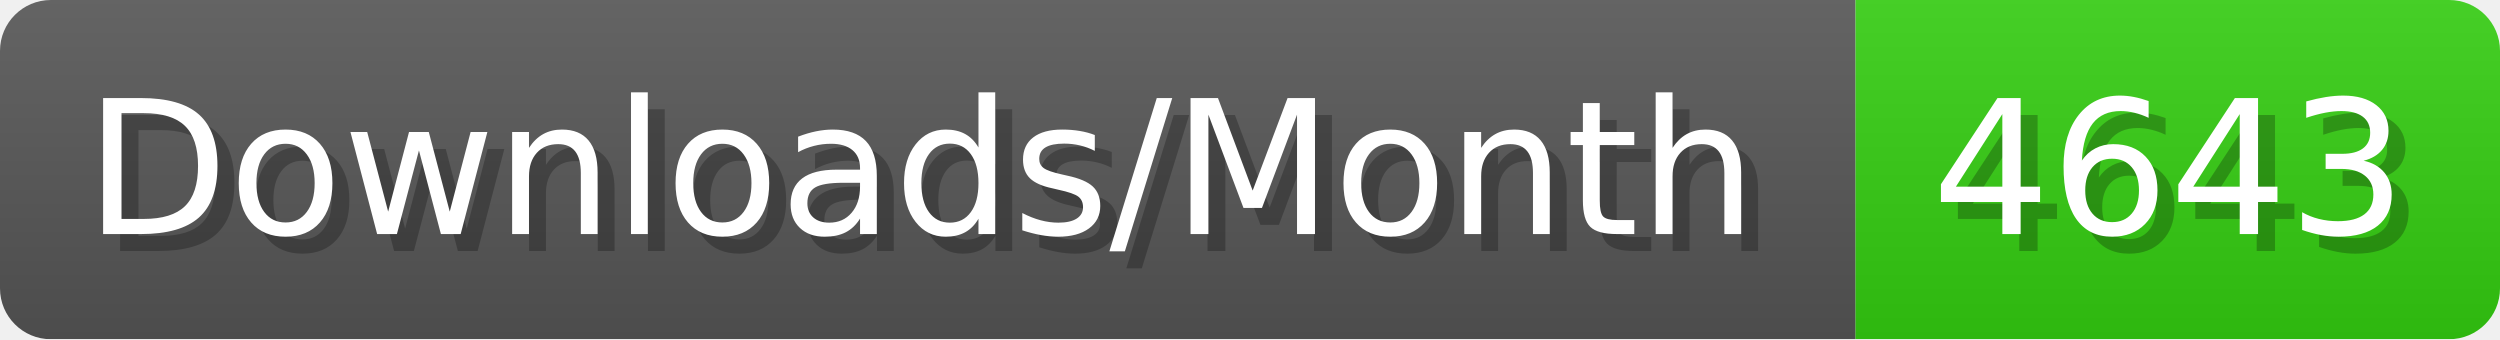
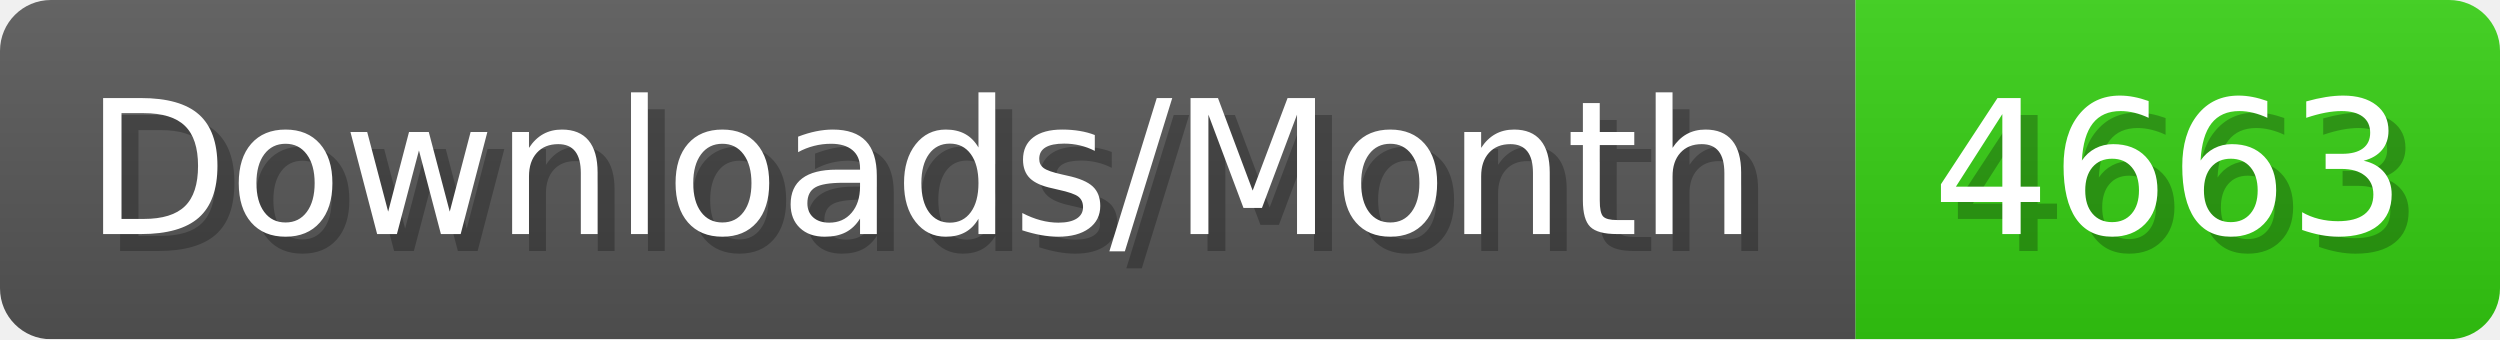
- <svg xmlns="http://www.w3.org/2000/svg" width="147.4" height="20" viewBox="0 0 1474 200" role="img" aria-label="Downloads/Month: 4643">
+ <svg xmlns="http://www.w3.org/2000/svg" width="147.4" height="20" viewBox="0 0 1474 200" role="img" aria-label="Downloads/Month: 4663">
  <linearGradient id="YlXUI" x2="0" y2="100%">
    <stop offset="0" stop-opacity=".1" stop-color="#EEE" />
    <stop offset="1" stop-opacity=".1" />
  </linearGradient>
  <mask id="JHhop">
    <rect width="1474" height="200" rx="30" fill="#FFF" />
  </mask>
  <g mask="url(#JHhop)">
    <rect width="1094" height="200" fill="#555" />
    <rect width="380" height="200" fill="#3C1" x="1094" />
    <rect width="1474" height="200" fill="url(#YlXUI)" />
  </g>
  <g aria-hidden="true" fill="#fff" text-anchor="start" font-family="Verdana,DejaVu Sans,sans-serif" font-size="110">
    <text x="60" y="148" textLength="994" fill="#000" opacity="0.25">Downloads/Month</text>
    <text x="50" y="138" textLength="994">Downloads/Month</text>
-     <text x="1149" y="148" textLength="280" fill="#000" opacity="0.25">4643</text>
-     <text x="1139" y="138" textLength="280">4643</text>
+     <text x="1149" y="148" textLength="280" fill="#000" opacity="0.25">4663</text>
+     <text x="1139" y="138" textLength="280">4663</text>
  </g>
</svg>
